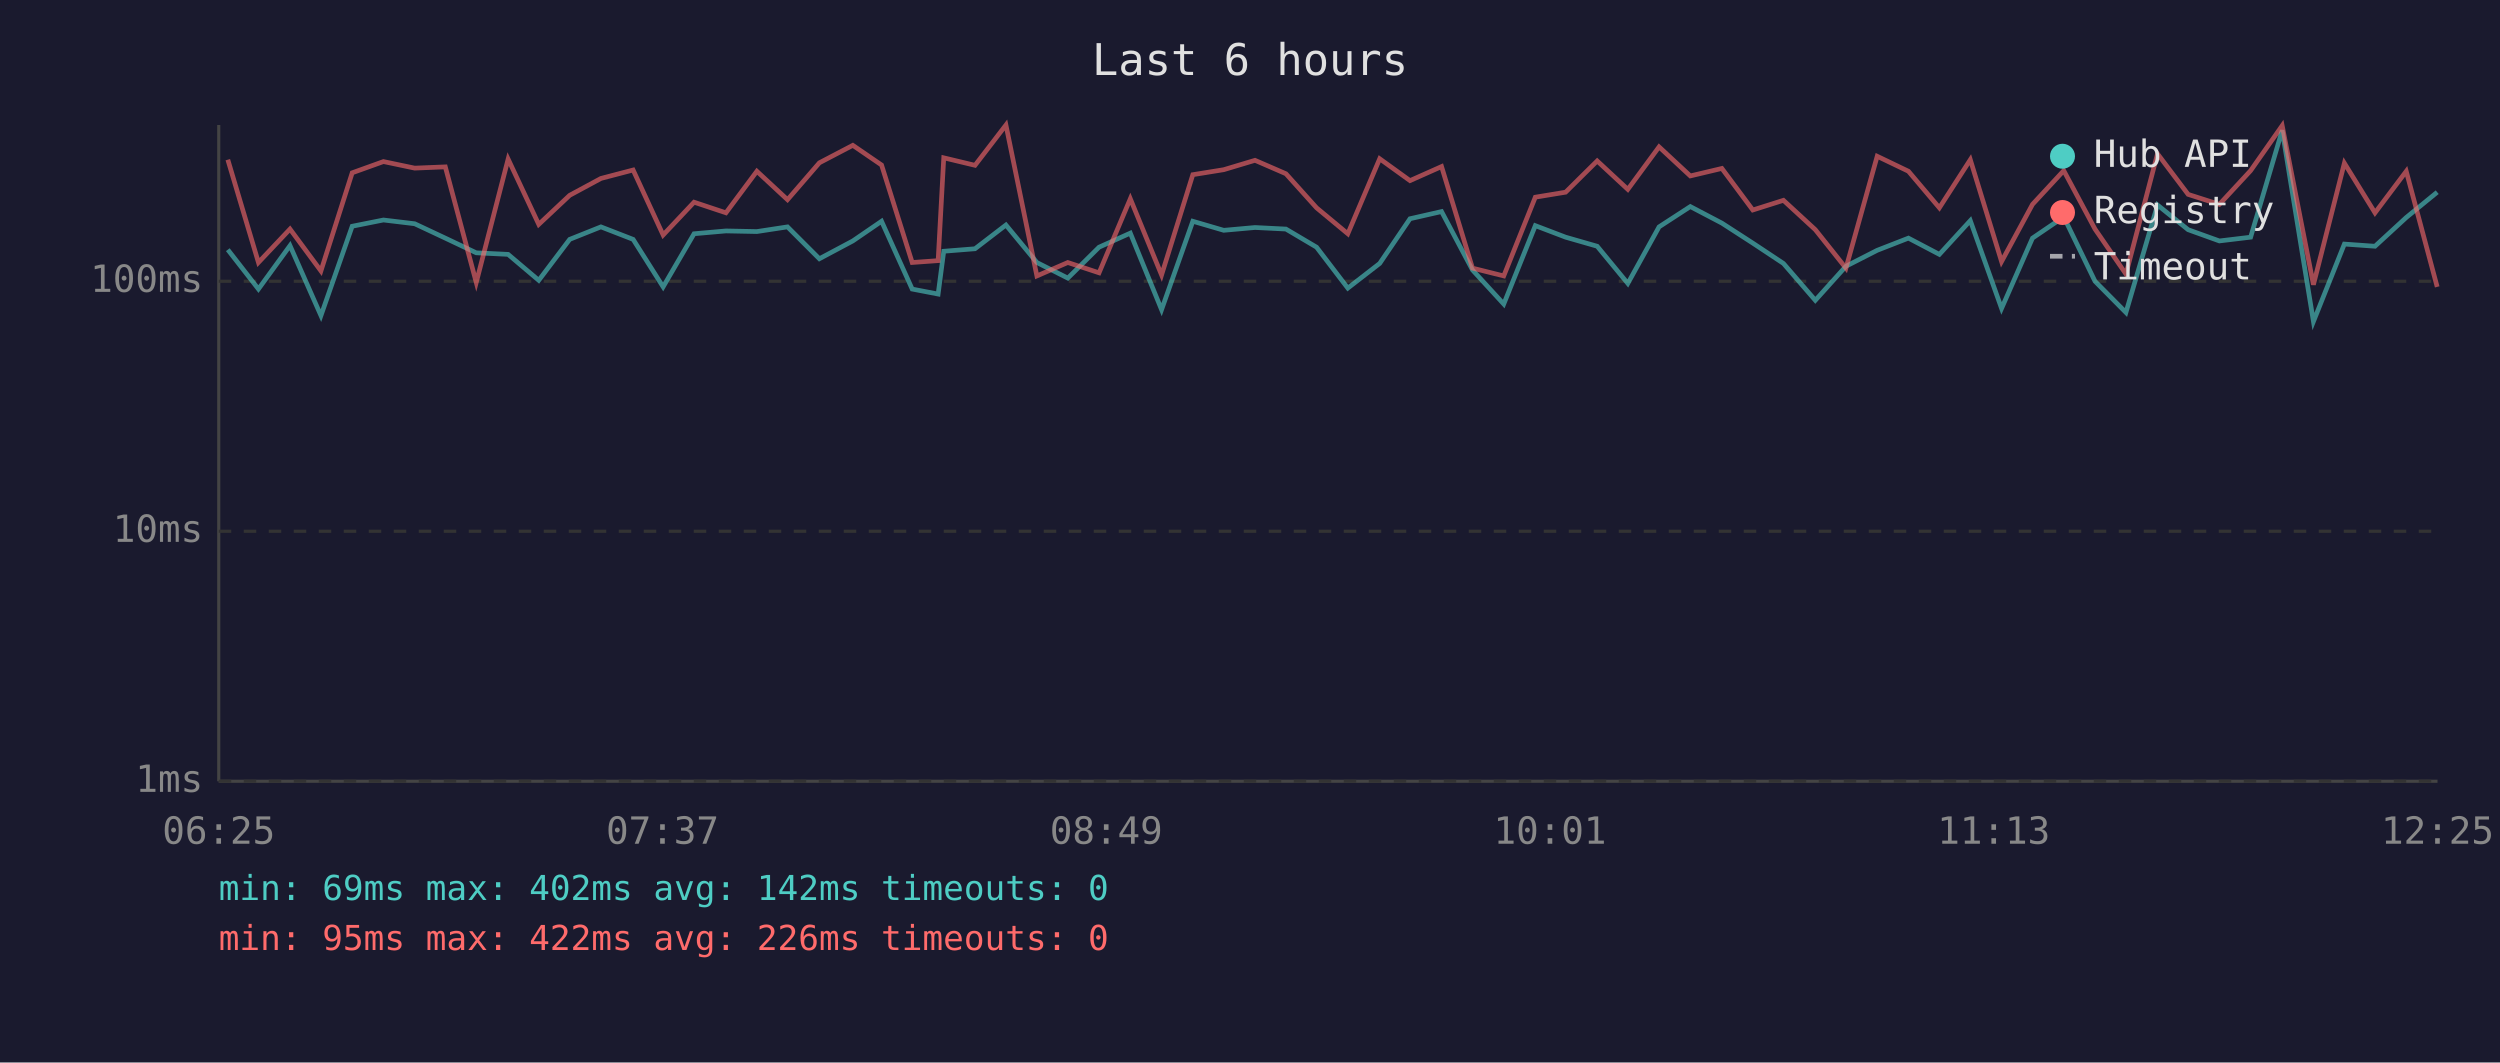
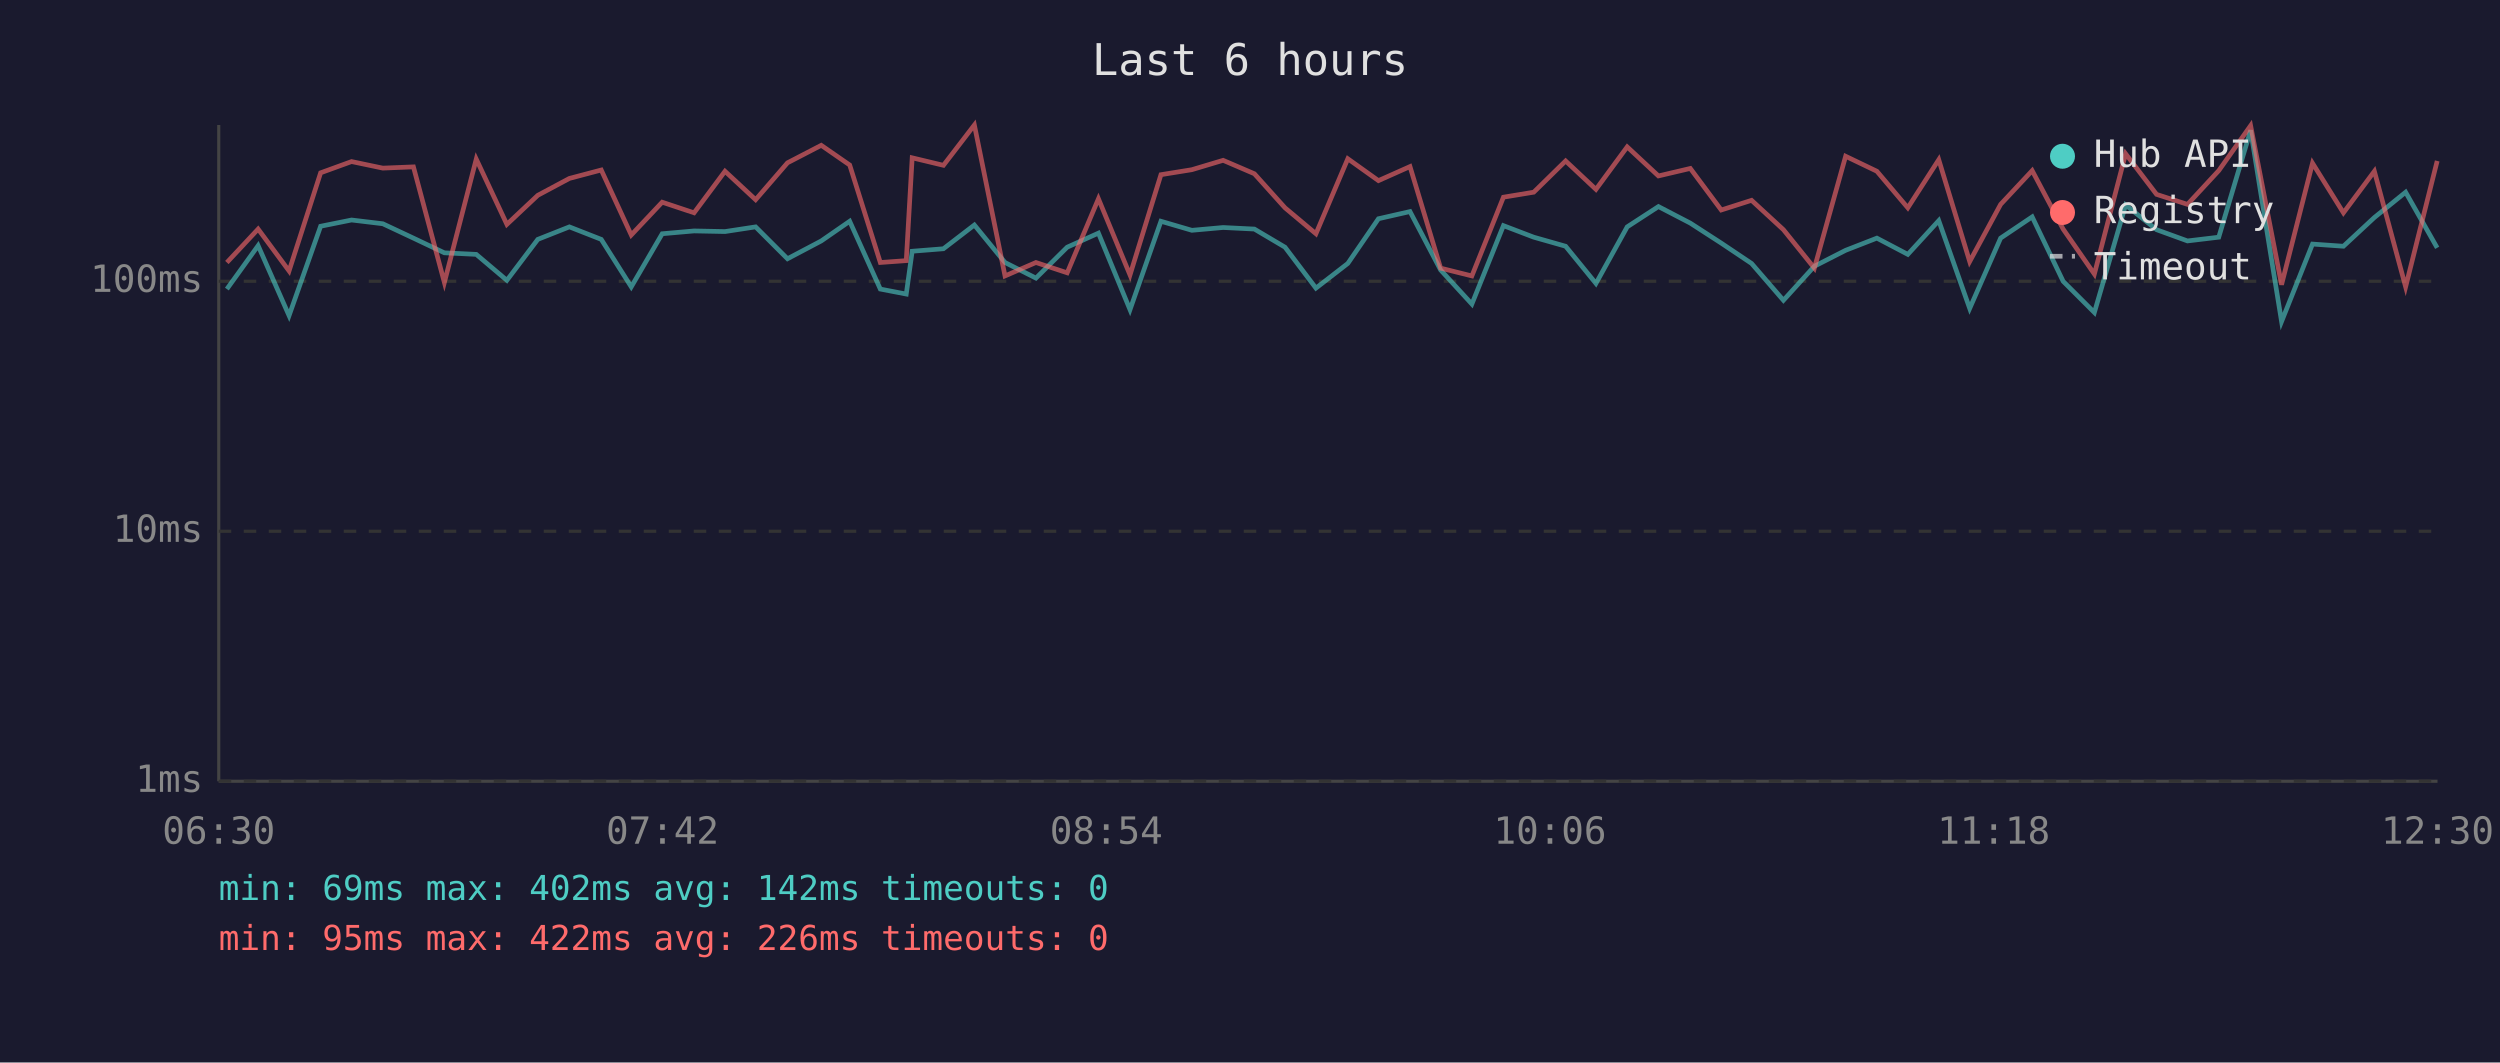
<svg xmlns="http://www.w3.org/2000/svg" viewBox="0 0 800 340" font-family="monospace" font-size="12">
  <rect width="800" height="340" fill="#1a1a2e" />
  <text x="400" y="24" fill="#e0e0e0" font-size="14" text-anchor="middle">Last 6 hours</text>
  <line x1="70" y1="40" x2="70" y2="250" stroke="#444" stroke-width="1" />
  <line x1="70" y1="250" x2="780" y2="250" stroke="#444" stroke-width="1" />
  <line x1="70" y1="250" x2="780" y2="250" stroke="#333" stroke-width="1" stroke-dasharray="4" />
  <text x="65" y="250" fill="#888" text-anchor="end" dominant-baseline="middle">1ms</text>
  <line x1="70" y1="170" x2="780" y2="170" stroke="#333" stroke-width="1" stroke-dasharray="4" />
  <text x="65" y="170" fill="#888" text-anchor="end" dominant-baseline="middle">10ms</text>
  <line x1="70" y1="90" x2="780" y2="90" stroke="#333" stroke-width="1" stroke-dasharray="4" />
  <text x="65" y="90" fill="#888" text-anchor="end" dominant-baseline="middle">100ms</text>
-   <text x="70" y="270" fill="#888" text-anchor="middle">06:25</text>
-   <text x="212" y="270" fill="#888" text-anchor="middle">07:37</text>
-   <text x="354" y="270" fill="#888" text-anchor="middle">08:49</text>
-   <text x="496" y="270" fill="#888" text-anchor="middle">10:01</text>
-   <text x="638" y="270" fill="#888" text-anchor="middle">11:13</text>
-   <text x="780" y="270" fill="#888" text-anchor="middle">12:25</text>
-   <polyline points="72.9,79.9 82.7,92.5 92.8,78.6 102.7,101.0 112.7,72.4 122.7,70.4 132.7,71.6 142.5,76.2 152.4,80.9 162.6,81.4 172.4,89.7 182.3,76.6 192.3,72.6 202.6,76.6 212.2,91.8 222.1,74.8 232.3,73.9 242.2,74.1 252.0,72.6 262.2,82.8 272.9,77.1 282.1,70.8 291.9,92.5 300.2,94.1 302.0,80.4 312.0,79.6 321.9,72.0 331.8,84.0 341.7,89.0 351.7,79.1 361.7,74.6 371.7,99.1 381.7,70.8 391.6,73.7 401.6,72.8 411.5,73.3 421.3,79.1 431.3,92.2 441.5,84.3 451.2,70.0 461.3,67.7 471.2,86.4 481.2,97.3 491.3,72.2 501.0,75.9 511.1,78.8 520.9,90.7 530.9,72.6 540.9,66.1 551.0,71.4 560.9,77.8 570.7,84.3 580.9,96.1 590.7,85.2 600.7,80.1 610.7,76.2 620.6,81.4 630.5,70.6 640.5,98.7 650.4,76.2 660.4,69.4 670.4,90.0 680.3,100.0 690.4,65.6 700.2,73.5 710.2,77.1 720.2,75.9 730.3,41.7 740.3,102.9 750.2,78.1 760.0,78.8 770.0,69.6 779.9,61.5" fill="none" stroke="#4ecdc4" stroke-width="1.5" opacity="0.6" />
-   <polyline points="72.9,51.1 82.7,84.0 92.8,73.3 102.7,86.7 112.7,55.3 122.7,51.7 132.7,53.8 142.5,53.4 152.4,90.4 162.6,50.9 172.4,71.8 182.3,62.5 192.3,57.1 202.6,54.4 212.2,75.2 222.1,64.7 232.3,68.1 242.2,54.8 252.0,63.9 262.2,52.1 272.9,46.5 282.1,52.8 291.9,84.0 300.2,83.4 302.0,50.5 312.0,52.9 321.9,40.0 331.8,88.3 341.7,84.0 351.7,87.3 361.7,63.6 371.7,88.0 381.7,55.9 391.6,54.3 401.6,51.3 411.5,55.6 421.3,66.5 431.3,74.8 441.5,50.8 451.2,57.8 461.3,53.3 471.2,85.8 481.2,88.3 491.3,63.1 501.0,61.5 511.1,51.5 520.9,60.6 530.9,47.0 540.9,56.3 551.0,53.9 560.9,67.2 570.7,64.1 580.9,73.5 590.7,85.8 600.7,50.0 610.7,54.8 620.6,66.5 630.5,51.1 640.5,83.7 650.4,65.4 660.4,54.6 670.4,73.3 680.3,87.7 690.4,49.2 700.2,62.2 710.2,65.4 720.2,54.6 730.3,40.2 740.3,91.1 750.2,52.2 760.0,68.1 770.0,54.8 779.9,91.8" fill="none" stroke="#ff6b6b" stroke-width="1.5" opacity="0.6" />
+   <text x="70" y="270" fill="#888" text-anchor="middle">06:30</text>
+   <text x="212" y="270" fill="#888" text-anchor="middle">07:42</text>
+   <text x="354" y="270" fill="#888" text-anchor="middle">08:54</text>
+   <text x="496" y="270" fill="#888" text-anchor="middle">10:06</text>
+   <text x="638" y="270" fill="#888" text-anchor="middle">11:18</text>
+   <text x="780" y="270" fill="#888" text-anchor="middle">12:30</text>
+   <polyline points="72.6,92.5 82.6,78.6 92.5,101.0 102.6,72.4 112.5,70.4 122.5,71.6 132.3,76.2 142.2,80.9 152.4,81.4 162.2,89.7 172.1,76.6 182.2,72.6 192.4,76.6 202.0,91.8 211.9,74.8 222.1,73.9 232.0,74.1 241.8,72.6 252.0,82.8 262.8,77.1 271.9,70.8 281.7,92.5 290.0,94.1 291.9,80.4 301.9,79.6 311.8,72.0 321.6,84.0 331.5,89.0 341.5,79.1 351.5,74.6 361.6,99.1 371.5,70.8 381.4,73.7 391.4,72.8 401.4,73.3 411.2,79.1 421.1,92.2 431.3,84.3 441.1,70.0 451.2,67.7 461.0,86.4 471.0,97.3 481.1,72.2 490.8,75.9 501.0,78.8 510.7,90.7 520.7,72.6 530.7,66.1 540.9,71.4 550.8,77.8 560.5,84.3 570.7,96.1 580.6,85.2 590.6,80.1 600.6,76.2 610.5,81.4 620.4,70.6 630.3,98.7 640.2,76.2 650.3,69.4 660.2,90.0 670.2,100.0 680.2,65.6 690.1,73.5 700.0,77.1 710.0,75.9 720.2,41.7 730.1,102.9 740.0,78.1 749.9,78.8 759.8,69.6 769.8,61.5 779.9,79.3" fill="none" stroke="#4ecdc4" stroke-width="1.5" opacity="0.6" />
+   <polyline points="72.6,84.0 82.6,73.3 92.5,86.7 102.6,55.3 112.5,51.7 122.5,53.8 132.3,53.4 142.2,90.4 152.4,50.9 162.2,71.8 172.1,62.5 182.2,57.1 192.4,54.4 202.0,75.2 211.9,64.7 222.1,68.1 232.0,54.8 241.8,63.9 252.0,52.1 262.8,46.5 271.9,52.8 281.7,84.0 290.0,83.4 291.9,50.5 301.9,52.9 311.8,40.0 321.6,88.3 331.5,84.0 341.5,87.3 351.5,63.6 361.6,88.0 371.5,55.9 381.4,54.3 391.4,51.3 401.4,55.6 411.2,66.5 421.1,74.8 431.3,50.8 441.1,57.8 451.2,53.3 461.0,85.8 471.0,88.3 481.1,63.1 490.8,61.5 501.0,51.5 510.7,60.6 520.7,47.0 530.7,56.3 540.9,53.9 550.8,67.2 560.5,64.1 570.7,73.5 580.6,85.8 590.6,50.0 600.6,54.8 610.5,66.5 620.4,51.1 630.3,83.7 640.2,65.4 650.3,54.6 660.2,73.3 670.2,87.7 680.2,49.2 690.1,62.2 700.0,65.4 710.0,54.6 720.2,40.2 730.1,91.1 740.0,52.2 749.9,68.1 759.8,54.8 769.8,91.8 779.9,51.5" fill="none" stroke="#ff6b6b" stroke-width="1.5" opacity="0.6" />
  <circle cx="660" cy="50" r="4" fill="#4ecdc4" />
  <text x="670" y="50" fill="#e0e0e0" dominant-baseline="middle">Hub API</text>
  <circle cx="660" cy="68" r="4" fill="#ff6b6b" />
  <text x="670" y="68" fill="#e0e0e0" dominant-baseline="middle">Registry</text>
  <line x1="656" y1="82" x2="664" y2="82" stroke="#e0e0e0" stroke-width="1.5" stroke-dasharray="4,3" opacity="0.7" />
  <text x="670" y="86" fill="#e0e0e0" dominant-baseline="middle">Timeout</text>
  <text x="70" y="288" fill="#4ecdc4" font-size="11">min: 69ms  max: 402ms  avg: 142ms  timeouts: 0</text>
  <text x="70" y="304" fill="#ff6b6b" font-size="11">min: 95ms  max: 422ms  avg: 226ms  timeouts: 0</text>
</svg>
